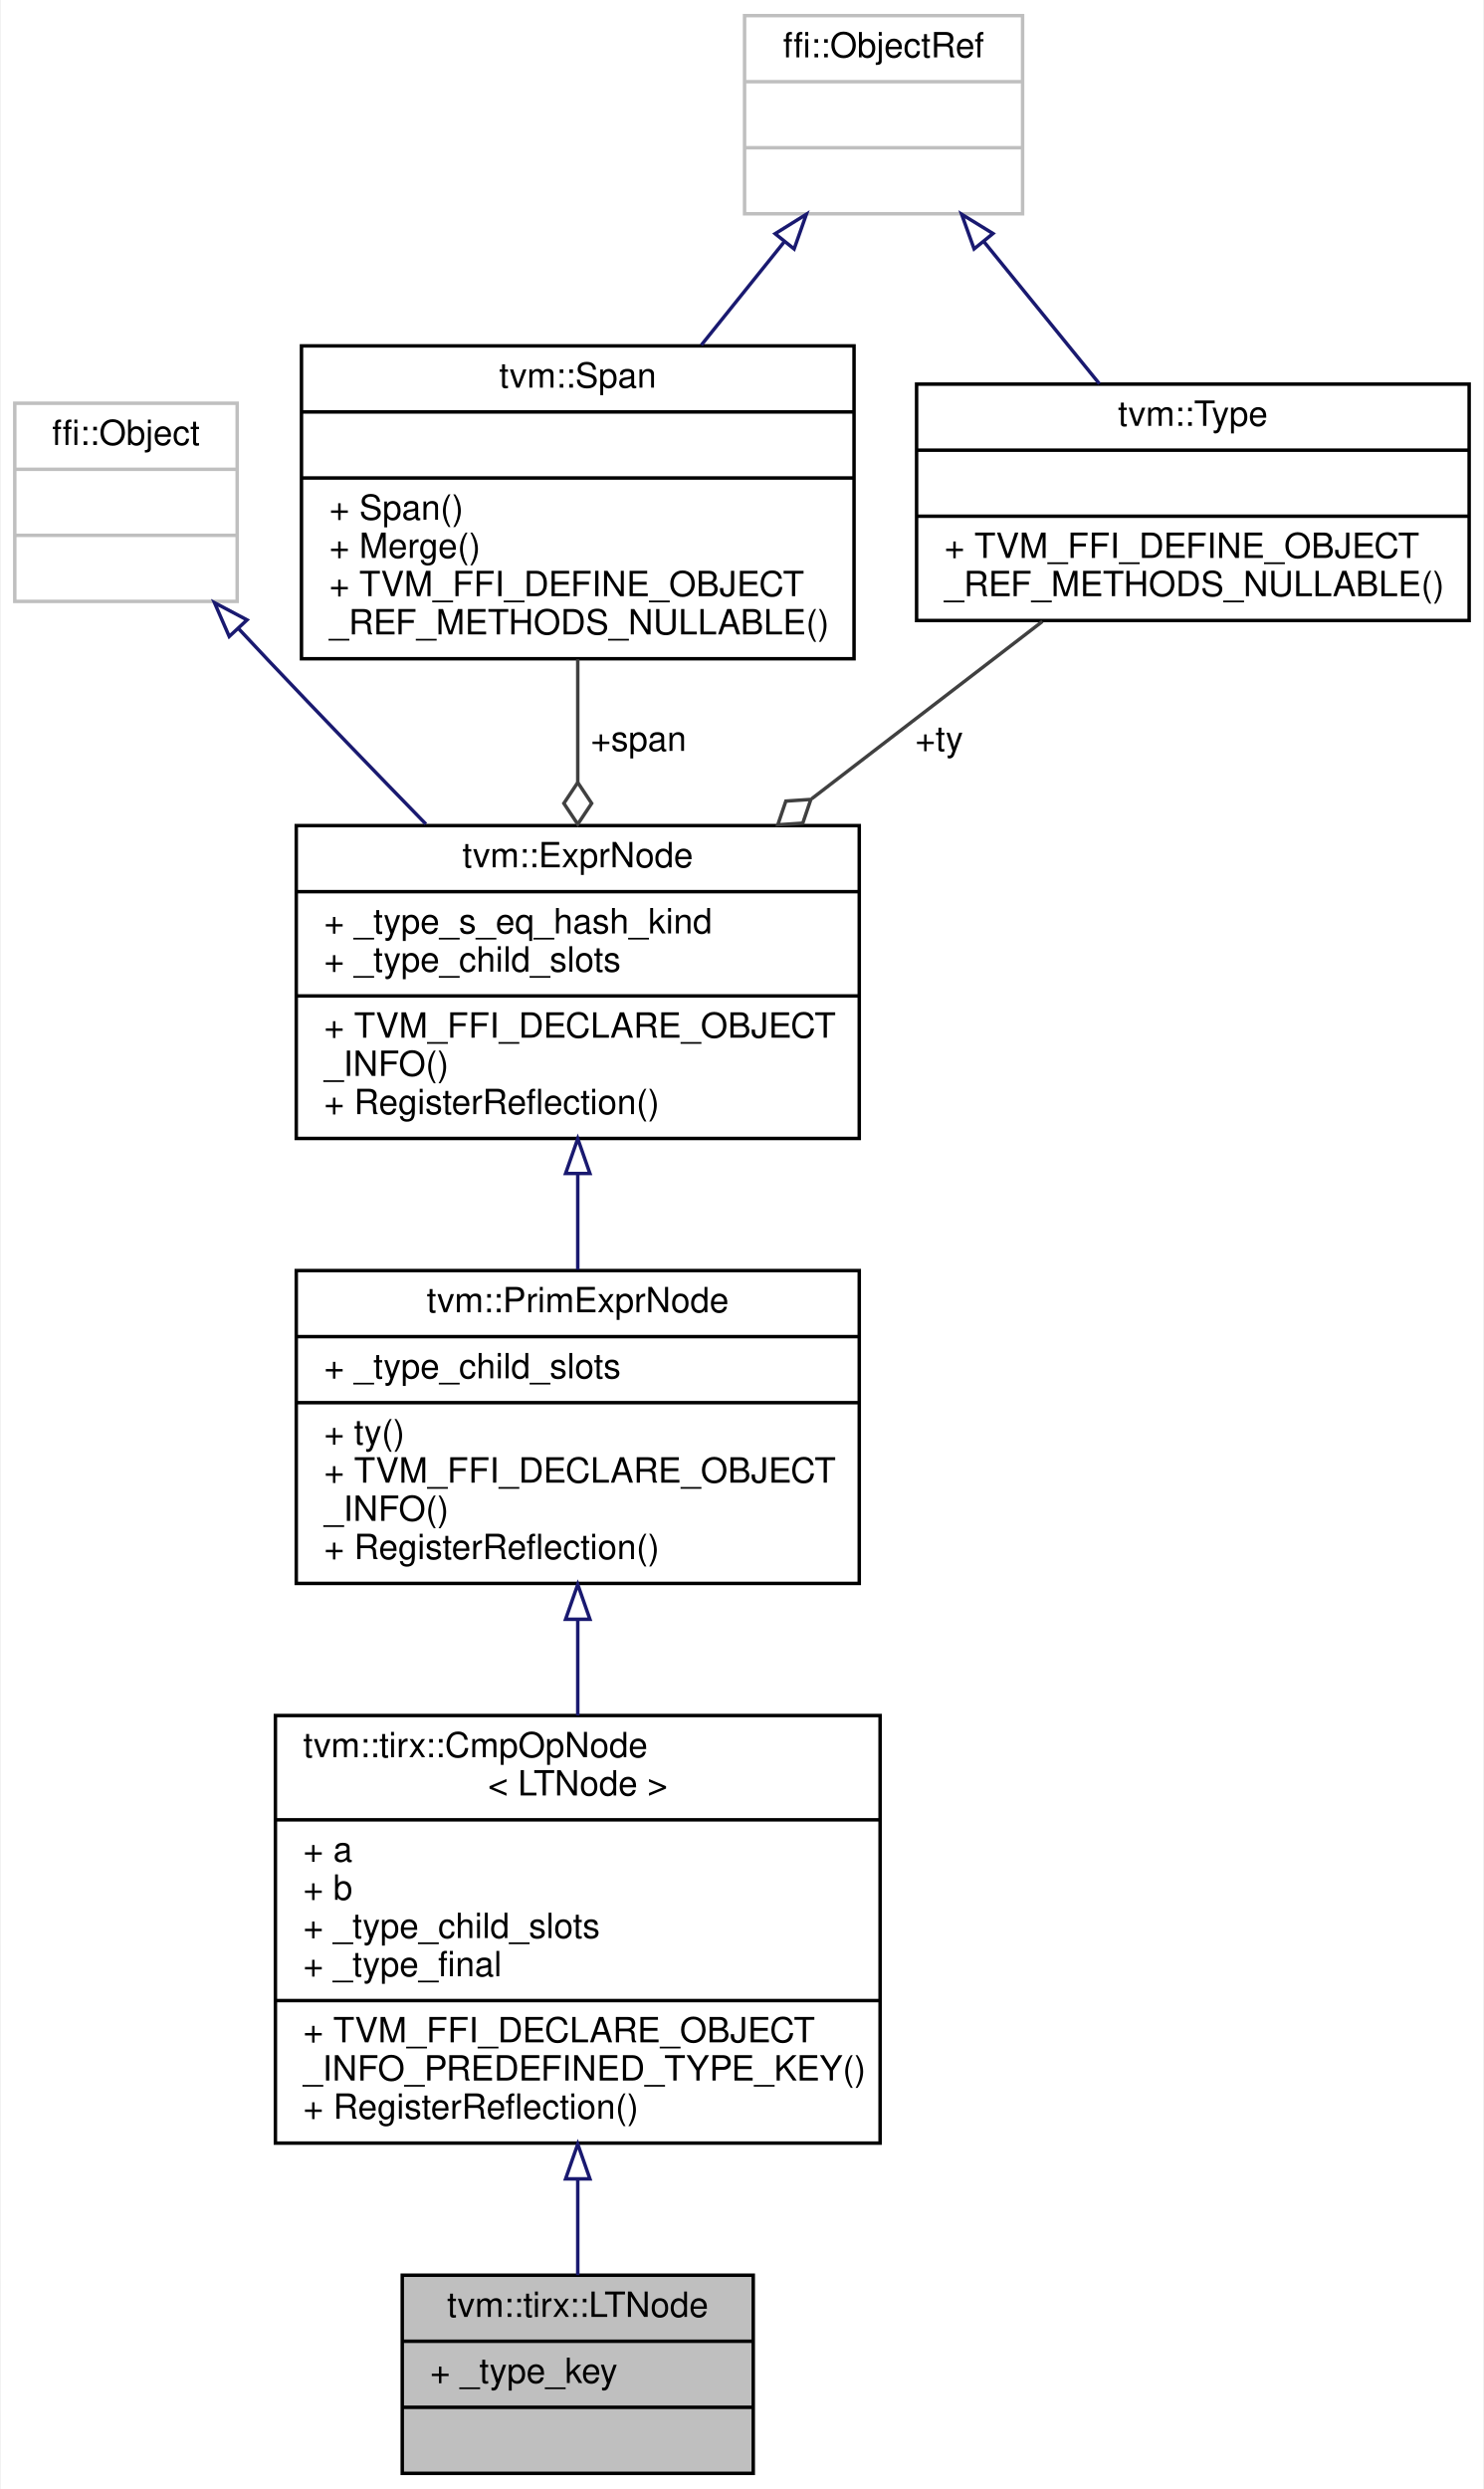
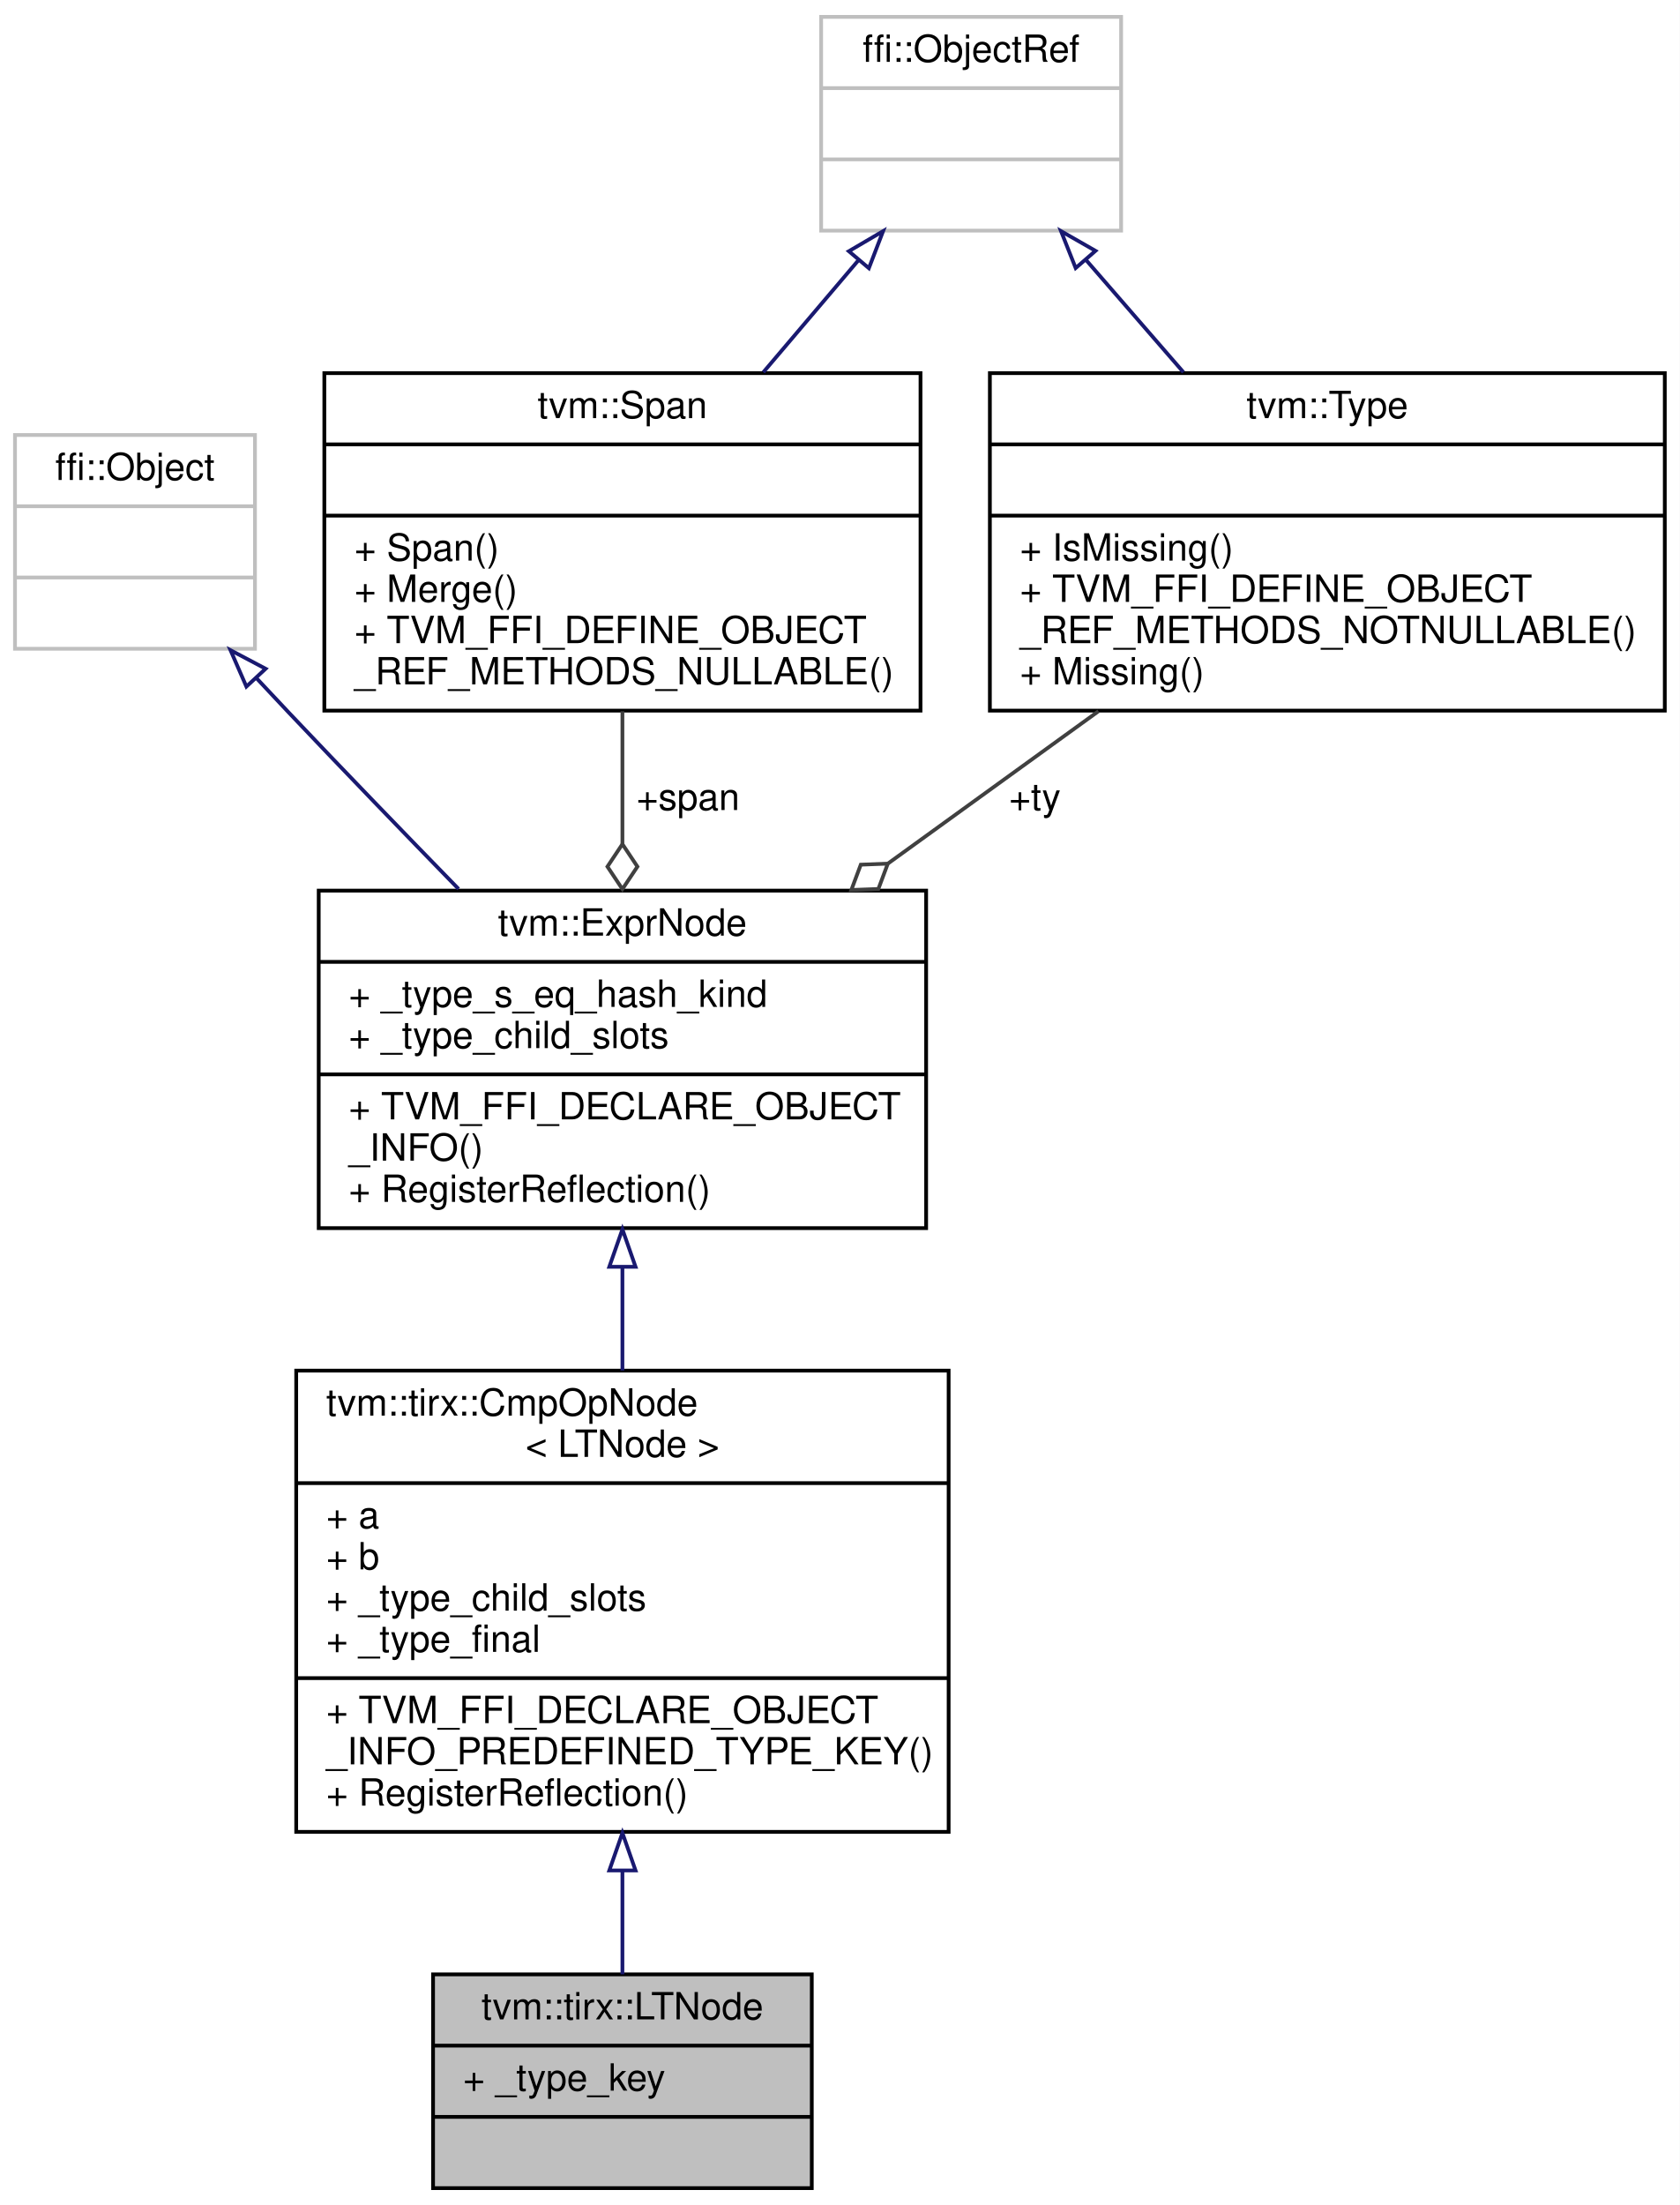
- <svg xmlns="http://www.w3.org/2000/svg" xmlns:xlink="http://www.w3.org/1999/xlink" width="427pt" height="716pt" viewBox="0.00 0.00 426.50 716.00">
-   <g id="graph0" class="graph" transform="scale(1 1) rotate(0) translate(4 712)">
-     <polygon fill="white" stroke="transparent" points="-4,4 -4,-712 422.5,-712 422.5,4 -4,4" />
+ <svg xmlns="http://www.w3.org/2000/svg" xmlns:xlink="http://www.w3.org/1999/xlink" width="448pt" height="588pt" viewBox="0.00 0.00 448.00 588.00">
+   <g id="graph0" class="graph" transform="scale(1 1) rotate(0) translate(4 584)">
+     <polygon fill="white" stroke="transparent" points="-4,4 -4,-584 444,-584 444,4 -4,4" />
    <g id="node1" class="node">
      <g id="a_node1">
        <a xlink:title="a &lt; b">
          <polygon fill="#bfbfbf" stroke="black" points="111.5,-0.5 111.5,-57.5 212.5,-57.5 212.5,-0.5 111.5,-0.5" />
          <text text-anchor="middle" x="162" y="-45.5" font-family="Helvetica,sans-Serif" font-size="10.00">tvm::tirx::LTNode</text>
          <polyline fill="none" stroke="black" points="111.5,-38.5 212.5,-38.5 " />
          <text text-anchor="start" x="119.5" y="-26.5" font-family="Helvetica,sans-Serif" font-size="10.00">+ _type_key</text>
          <polyline fill="none" stroke="black" points="111.5,-19.5 212.5,-19.5 " />
          <text text-anchor="middle" x="162" y="-7.5" font-family="Helvetica,sans-Serif" font-size="10.00"> </text>
        </a>
      </g>
    </g>
    <g id="node2" class="node">
      <g id="a_node2">
        <a xlink:href="classtvm_1_1tirx_1_1CmpOpNode.html" target="_top" xlink:title=" ">
          <polygon fill="white" stroke="black" points="75,-95.5 75,-218.5 249,-218.5 249,-95.5 75,-95.5" />
          <text text-anchor="start" x="83" y="-206.5" font-family="Helvetica,sans-Serif" font-size="10.00">tvm::tirx::CmpOpNode</text>
          <text text-anchor="middle" x="162" y="-195.5" font-family="Helvetica,sans-Serif" font-size="10.00">&lt; LTNode &gt;</text>
          <polyline fill="none" stroke="black" points="75,-188.5 249,-188.5 " />
          <text text-anchor="start" x="83" y="-176.5" font-family="Helvetica,sans-Serif" font-size="10.00">+ a</text>
          <text text-anchor="start" x="83" y="-165.5" font-family="Helvetica,sans-Serif" font-size="10.00">+ b</text>
          <text text-anchor="start" x="83" y="-154.5" font-family="Helvetica,sans-Serif" font-size="10.00">+ _type_child_slots</text>
          <text text-anchor="start" x="83" y="-143.5" font-family="Helvetica,sans-Serif" font-size="10.00">+ _type_final</text>
          <polyline fill="none" stroke="black" points="75,-136.5 249,-136.5 " />
          <text text-anchor="start" x="83" y="-124.5" font-family="Helvetica,sans-Serif" font-size="10.00">+ TVM_FFI_DECLARE_OBJECT</text>
          <text text-anchor="start" x="83" y="-113.5" font-family="Helvetica,sans-Serif" font-size="10.00">_INFO_PREDEFINED_TYPE_KEY()</text>
          <text text-anchor="start" x="83" y="-102.5" font-family="Helvetica,sans-Serif" font-size="10.00">+ RegisterReflection()</text>
        </a>
      </g>
    </g>
    <g id="edge1" class="edge">
      <path fill="none" stroke="midnightblue" d="M162,-85.01C162,-75.26 162,-65.78 162,-57.51" />
      <polygon fill="none" stroke="midnightblue" points="158.5,-85.21 162,-95.21 165.5,-85.21 158.5,-85.21" />
    </g>
    <g id="node3" class="node">
      <g id="a_node3">
-         <a xlink:href="classtvm_1_1PrimExprNode.html" target="_top" xlink:title="Type is the base type of all types.">
+         <a xlink:href="classtvm_1_1ExprNode.html" target="_top" xlink:title="Base type of all the expressions.">
          <polygon fill="white" stroke="black" points="81,-256.5 81,-346.5 243,-346.5 243,-256.5 81,-256.5" />
-           <text text-anchor="middle" x="162" y="-334.5" font-family="Helvetica,sans-Serif" font-size="10.00">tvm::PrimExprNode</text>
+           <text text-anchor="middle" x="162" y="-334.5" font-family="Helvetica,sans-Serif" font-size="10.00">tvm::ExprNode</text>
          <polyline fill="none" stroke="black" points="81,-327.5 243,-327.5 " />
-           <text text-anchor="start" x="89" y="-315.5" font-family="Helvetica,sans-Serif" font-size="10.00">+ _type_child_slots</text>
-           <polyline fill="none" stroke="black" points="81,-308.5 243,-308.5 " />
-           <text text-anchor="start" x="89" y="-296.5" font-family="Helvetica,sans-Serif" font-size="10.00">+ ty()</text>
+           <text text-anchor="start" x="89" y="-315.5" font-family="Helvetica,sans-Serif" font-size="10.00">+ _type_s_eq_hash_kind</text>
+           <text text-anchor="start" x="89" y="-304.5" font-family="Helvetica,sans-Serif" font-size="10.00">+ _type_child_slots</text>
+           <polyline fill="none" stroke="black" points="81,-297.5 243,-297.5 " />
          <text text-anchor="start" x="89" y="-285.5" font-family="Helvetica,sans-Serif" font-size="10.00">+ TVM_FFI_DECLARE_OBJECT</text>
          <text text-anchor="start" x="89" y="-274.5" font-family="Helvetica,sans-Serif" font-size="10.00">_INFO()</text>
          <text text-anchor="start" x="89" y="-263.5" font-family="Helvetica,sans-Serif" font-size="10.00">+ RegisterReflection()</text>
        </a>
      </g>
    </g>
    <g id="edge2" class="edge">
      <path fill="none" stroke="midnightblue" d="M162,-246.18C162,-237.13 162,-227.7 162,-218.51" />
      <polygon fill="none" stroke="midnightblue" points="158.5,-246.19 162,-256.19 165.5,-246.19 158.5,-246.19" />
    </g>
    <g id="node4" class="node">
      <g id="a_node4">
-         <a xlink:href="classtvm_1_1ExprNode.html" target="_top" xlink:title="Base type of all the expressions.">
-           <polygon fill="white" stroke="black" points="81,-384.5 81,-474.5 243,-474.5 243,-384.5 81,-384.5" />
-           <text text-anchor="middle" x="162" y="-462.5" font-family="Helvetica,sans-Serif" font-size="10.00">tvm::ExprNode</text>
-           <polyline fill="none" stroke="black" points="81,-455.5 243,-455.5 " />
-           <text text-anchor="start" x="89" y="-443.5" font-family="Helvetica,sans-Serif" font-size="10.00">+ _type_s_eq_hash_kind</text>
-           <text text-anchor="start" x="89" y="-432.5" font-family="Helvetica,sans-Serif" font-size="10.00">+ _type_child_slots</text>
-           <polyline fill="none" stroke="black" points="81,-425.5 243,-425.5 " />
-           <text text-anchor="start" x="89" y="-413.5" font-family="Helvetica,sans-Serif" font-size="10.00">+ TVM_FFI_DECLARE_OBJECT</text>
-           <text text-anchor="start" x="89" y="-402.5" font-family="Helvetica,sans-Serif" font-size="10.00">_INFO()</text>
-           <text text-anchor="start" x="89" y="-391.5" font-family="Helvetica,sans-Serif" font-size="10.00">+ RegisterReflection()</text>
+         <a xlink:title=" ">
+           <polygon fill="white" stroke="#bfbfbf" points="0,-411 0,-468 64,-468 64,-411 0,-411" />
+           <text text-anchor="middle" x="32" y="-456" font-family="Helvetica,sans-Serif" font-size="10.00">ffi::Object</text>
+           <polyline fill="none" stroke="#bfbfbf" points="0,-449 64,-449 " />
+           <text text-anchor="middle" x="32" y="-437" font-family="Helvetica,sans-Serif" font-size="10.00"> </text>
+           <polyline fill="none" stroke="#bfbfbf" points="0,-430 64,-430 " />
+           <text text-anchor="middle" x="32" y="-418" font-family="Helvetica,sans-Serif" font-size="10.00"> </text>
        </a>
      </g>
    </g>
    <g id="edge3" class="edge">
-       <path fill="none" stroke="midnightblue" d="M162,-374.23C162,-365.06 162,-355.63 162,-346.76" />
-       <polygon fill="none" stroke="midnightblue" points="158.5,-374.43 162,-384.43 165.5,-374.43 158.5,-374.43" />
+       <path fill="none" stroke="midnightblue" d="M64.28,-403.29C67.22,-400.14 70.16,-397 73,-394 87.63,-378.55 103.8,-361.82 118.3,-346.94" />
+       <polygon fill="none" stroke="midnightblue" points="61.71,-400.91 57.47,-410.62 66.84,-405.67 61.71,-400.91" />
    </g>
    <g id="node5" class="node">
      <g id="a_node5">
-         <a xlink:title=" ">
-           <polygon fill="white" stroke="#bfbfbf" points="0,-539 0,-596 64,-596 64,-539 0,-539" />
-           <text text-anchor="middle" x="32" y="-584" font-family="Helvetica,sans-Serif" font-size="10.00">ffi::Object</text>
-           <polyline fill="none" stroke="#bfbfbf" points="0,-577 64,-577 " />
-           <text text-anchor="middle" x="32" y="-565" font-family="Helvetica,sans-Serif" font-size="10.00"> </text>
-           <polyline fill="none" stroke="#bfbfbf" points="0,-558 64,-558 " />
-           <text text-anchor="middle" x="32" y="-546" font-family="Helvetica,sans-Serif" font-size="10.00"> </text>
+         <a xlink:href="classtvm_1_1Span.html" target="_top" xlink:title=" ">
+           <polygon fill="white" stroke="black" points="82.5,-394.5 82.5,-484.5 241.5,-484.5 241.5,-394.5 82.5,-394.5" />
+           <text text-anchor="middle" x="162" y="-472.5" font-family="Helvetica,sans-Serif" font-size="10.00">tvm::Span</text>
+           <polyline fill="none" stroke="black" points="82.5,-465.5 241.5,-465.5 " />
+           <text text-anchor="middle" x="162" y="-453.5" font-family="Helvetica,sans-Serif" font-size="10.00"> </text>
+           <polyline fill="none" stroke="black" points="82.5,-446.5 241.5,-446.5 " />
+           <text text-anchor="start" x="90.5" y="-434.5" font-family="Helvetica,sans-Serif" font-size="10.00">+ Span()</text>
+           <text text-anchor="start" x="90.5" y="-423.5" font-family="Helvetica,sans-Serif" font-size="10.00">+ Merge()</text>
+           <text text-anchor="start" x="90.5" y="-412.5" font-family="Helvetica,sans-Serif" font-size="10.00">+ TVM_FFI_DEFINE_OBJECT</text>
+           <text text-anchor="start" x="90.5" y="-401.5" font-family="Helvetica,sans-Serif" font-size="10.00">_REF_METHODS_NULLABLE()</text>
        </a>
      </g>
    </g>
    <g id="edge4" class="edge">
-       <path fill="none" stroke="midnightblue" d="M64.28,-531.29C67.22,-528.14 70.16,-525 73,-522 87.63,-506.55 103.8,-489.82 118.3,-474.94" />
-       <polygon fill="none" stroke="midnightblue" points="61.71,-528.91 57.47,-538.62 66.84,-533.67 61.71,-528.91" />
+       <path fill="none" stroke="#404040" d="M162,-394.34C162,-383.06 162,-370.78 162,-358.97" />
+       <polygon fill="none" stroke="#404040" points="162,-358.9 158,-352.9 162,-346.9 166,-352.9 162,-358.9" />
+       <text text-anchor="middle" x="179.5" y="-368" font-family="Helvetica,sans-Serif" font-size="10.00"> +span</text>
    </g>
    <g id="node6" class="node">
      <g id="a_node6">
-         <a xlink:href="classtvm_1_1Span.html" target="_top" xlink:title=" ">
-           <polygon fill="white" stroke="black" points="82.5,-522.5 82.5,-612.5 241.5,-612.5 241.5,-522.5 82.5,-522.5" />
-           <text text-anchor="middle" x="162" y="-600.5" font-family="Helvetica,sans-Serif" font-size="10.00">tvm::Span</text>
-           <polyline fill="none" stroke="black" points="82.5,-593.5 241.5,-593.5 " />
-           <text text-anchor="middle" x="162" y="-581.5" font-family="Helvetica,sans-Serif" font-size="10.00"> </text>
-           <polyline fill="none" stroke="black" points="82.5,-574.5 241.5,-574.5 " />
-           <text text-anchor="start" x="90.5" y="-562.5" font-family="Helvetica,sans-Serif" font-size="10.00">+ Span()</text>
-           <text text-anchor="start" x="90.5" y="-551.5" font-family="Helvetica,sans-Serif" font-size="10.00">+ Merge()</text>
-           <text text-anchor="start" x="90.5" y="-540.5" font-family="Helvetica,sans-Serif" font-size="10.00">+ TVM_FFI_DEFINE_OBJECT</text>
-           <text text-anchor="start" x="90.5" y="-529.5" font-family="Helvetica,sans-Serif" font-size="10.00">_REF_METHODS_NULLABLE()</text>
+         <a xlink:title=" ">
+           <polygon fill="white" stroke="#bfbfbf" points="215,-522.5 215,-579.5 295,-579.5 295,-522.5 215,-522.5" />
+           <text text-anchor="middle" x="255" y="-567.5" font-family="Helvetica,sans-Serif" font-size="10.00">ffi::ObjectRef</text>
+           <polyline fill="none" stroke="#bfbfbf" points="215,-560.5 295,-560.5 " />
+           <text text-anchor="middle" x="255" y="-548.5" font-family="Helvetica,sans-Serif" font-size="10.00"> </text>
+           <polyline fill="none" stroke="#bfbfbf" points="215,-541.5 295,-541.5 " />
+           <text text-anchor="middle" x="255" y="-529.5" font-family="Helvetica,sans-Serif" font-size="10.00"> </text>
        </a>
      </g>
    </g>
    <g id="edge5" class="edge">
-       <path fill="none" stroke="#404040" d="M162,-522.34C162,-511.06 162,-498.78 162,-486.97" />
-       <polygon fill="none" stroke="#404040" points="162,-486.9 158,-480.9 162,-474.9 166,-480.9 162,-486.9" />
-       <text text-anchor="middle" x="179.5" y="-496" font-family="Helvetica,sans-Serif" font-size="10.00"> +span</text>
+       <path fill="none" stroke="midnightblue" d="M224.95,-514.61C216.86,-505.09 208.01,-494.68 199.58,-484.74" />
+       <polygon fill="none" stroke="midnightblue" points="222.39,-517.01 231.53,-522.37 227.73,-512.48 222.39,-517.01" />
    </g>
    <g id="node7" class="node">
      <g id="a_node7">
-         <a xlink:title=" ">
-           <polygon fill="white" stroke="#bfbfbf" points="210,-650.5 210,-707.5 290,-707.5 290,-650.5 210,-650.5" />
-           <text text-anchor="middle" x="250" y="-695.5" font-family="Helvetica,sans-Serif" font-size="10.00">ffi::ObjectRef</text>
-           <polyline fill="none" stroke="#bfbfbf" points="210,-688.5 290,-688.5 " />
-           <text text-anchor="middle" x="250" y="-676.5" font-family="Helvetica,sans-Serif" font-size="10.00"> </text>
-           <polyline fill="none" stroke="#bfbfbf" points="210,-669.5 290,-669.5 " />
-           <text text-anchor="middle" x="250" y="-657.5" font-family="Helvetica,sans-Serif" font-size="10.00"> </text>
+         <a xlink:href="classtvm_1_1Type.html" target="_top" xlink:title="Managed reference to TypeNode.">
+           <polygon fill="white" stroke="black" points="260,-394.5 260,-484.5 440,-484.5 440,-394.5 260,-394.5" />
+           <text text-anchor="middle" x="350" y="-472.5" font-family="Helvetica,sans-Serif" font-size="10.00">tvm::Type</text>
+           <polyline fill="none" stroke="black" points="260,-465.5 440,-465.5 " />
+           <text text-anchor="middle" x="350" y="-453.5" font-family="Helvetica,sans-Serif" font-size="10.00"> </text>
+           <polyline fill="none" stroke="black" points="260,-446.5 440,-446.5 " />
+           <text text-anchor="start" x="268" y="-434.5" font-family="Helvetica,sans-Serif" font-size="10.00">+ IsMissing()</text>
+           <text text-anchor="start" x="268" y="-423.5" font-family="Helvetica,sans-Serif" font-size="10.00">+ TVM_FFI_DEFINE_OBJECT</text>
+           <text text-anchor="start" x="268" y="-412.5" font-family="Helvetica,sans-Serif" font-size="10.00">_REF_METHODS_NOTNULLABLE()</text>
+           <text text-anchor="start" x="268" y="-401.5" font-family="Helvetica,sans-Serif" font-size="10.00">+ Missing()</text>
        </a>
      </g>
    </g>
+     <g id="edge7" class="edge">
+       <path fill="none" stroke="midnightblue" d="M285.7,-514.61C293.96,-505.09 303,-494.68 311.62,-484.74" />
+       <polygon fill="none" stroke="midnightblue" points="282.88,-512.52 278.97,-522.37 288.17,-517.11 282.88,-512.52" />
+     </g>
    <g id="edge6" class="edge">
-       <path fill="none" stroke="midnightblue" d="M221.33,-642.33C213.74,-632.89 205.46,-622.58 197.56,-612.74" />
-       <polygon fill="none" stroke="midnightblue" points="218.8,-644.77 227.79,-650.37 224.26,-640.38 218.8,-644.77" />
-     </g>
-     <g id="node8" class="node">
-       <g id="a_node8">
-         <a xlink:href="classtvm_1_1Type.html" target="_top" xlink:title="Managed reference to TypeNode.">
-           <polygon fill="white" stroke="black" points="259.5,-533.5 259.5,-601.5 418.5,-601.5 418.5,-533.5 259.5,-533.5" />
-           <text text-anchor="middle" x="339" y="-589.5" font-family="Helvetica,sans-Serif" font-size="10.00">tvm::Type</text>
-           <polyline fill="none" stroke="black" points="259.5,-582.5 418.5,-582.5 " />
-           <text text-anchor="middle" x="339" y="-570.5" font-family="Helvetica,sans-Serif" font-size="10.00"> </text>
-           <polyline fill="none" stroke="black" points="259.5,-563.5 418.5,-563.5 " />
-           <text text-anchor="start" x="267.5" y="-551.5" font-family="Helvetica,sans-Serif" font-size="10.00">+ TVM_FFI_DEFINE_OBJECT</text>
-           <text text-anchor="start" x="267.5" y="-540.5" font-family="Helvetica,sans-Serif" font-size="10.00">_REF_METHODS_NULLABLE()</text>
-         </a>
-       </g>
-     </g>
-     <g id="edge8" class="edge">
-       <path fill="none" stroke="midnightblue" d="M278.9,-642.44C289.58,-629.31 301.62,-614.49 312.11,-601.59" />
-       <polygon fill="none" stroke="midnightblue" points="276.05,-640.4 272.46,-650.37 281.48,-644.82 276.05,-640.4" />
-     </g>
-     <g id="edge7" class="edge">
-       <path fill="none" stroke="#404040" d="M295.7,-533.23C275.73,-517.89 251.56,-499.32 229.3,-482.21" />
-       <polygon fill="none" stroke="#404040" points="229.07,-482.04 221.88,-481.55 219.56,-474.73 226.75,-475.21 229.07,-482.04" />
-       <text text-anchor="middle" x="266" y="-496" font-family="Helvetica,sans-Serif" font-size="10.00"> +ty</text>
+       <path fill="none" stroke="#404040" d="M288.96,-394.34C271.06,-381.39 251.33,-367.12 232.87,-353.76" />
+       <polygon fill="none" stroke="#404040" points="232.78,-353.7 225.57,-353.42 223.05,-346.67 230.26,-346.94 232.78,-353.7" />
+       <text text-anchor="middle" x="272" y="-368" font-family="Helvetica,sans-Serif" font-size="10.00"> +ty</text>
    </g>
  </g>
</svg>
